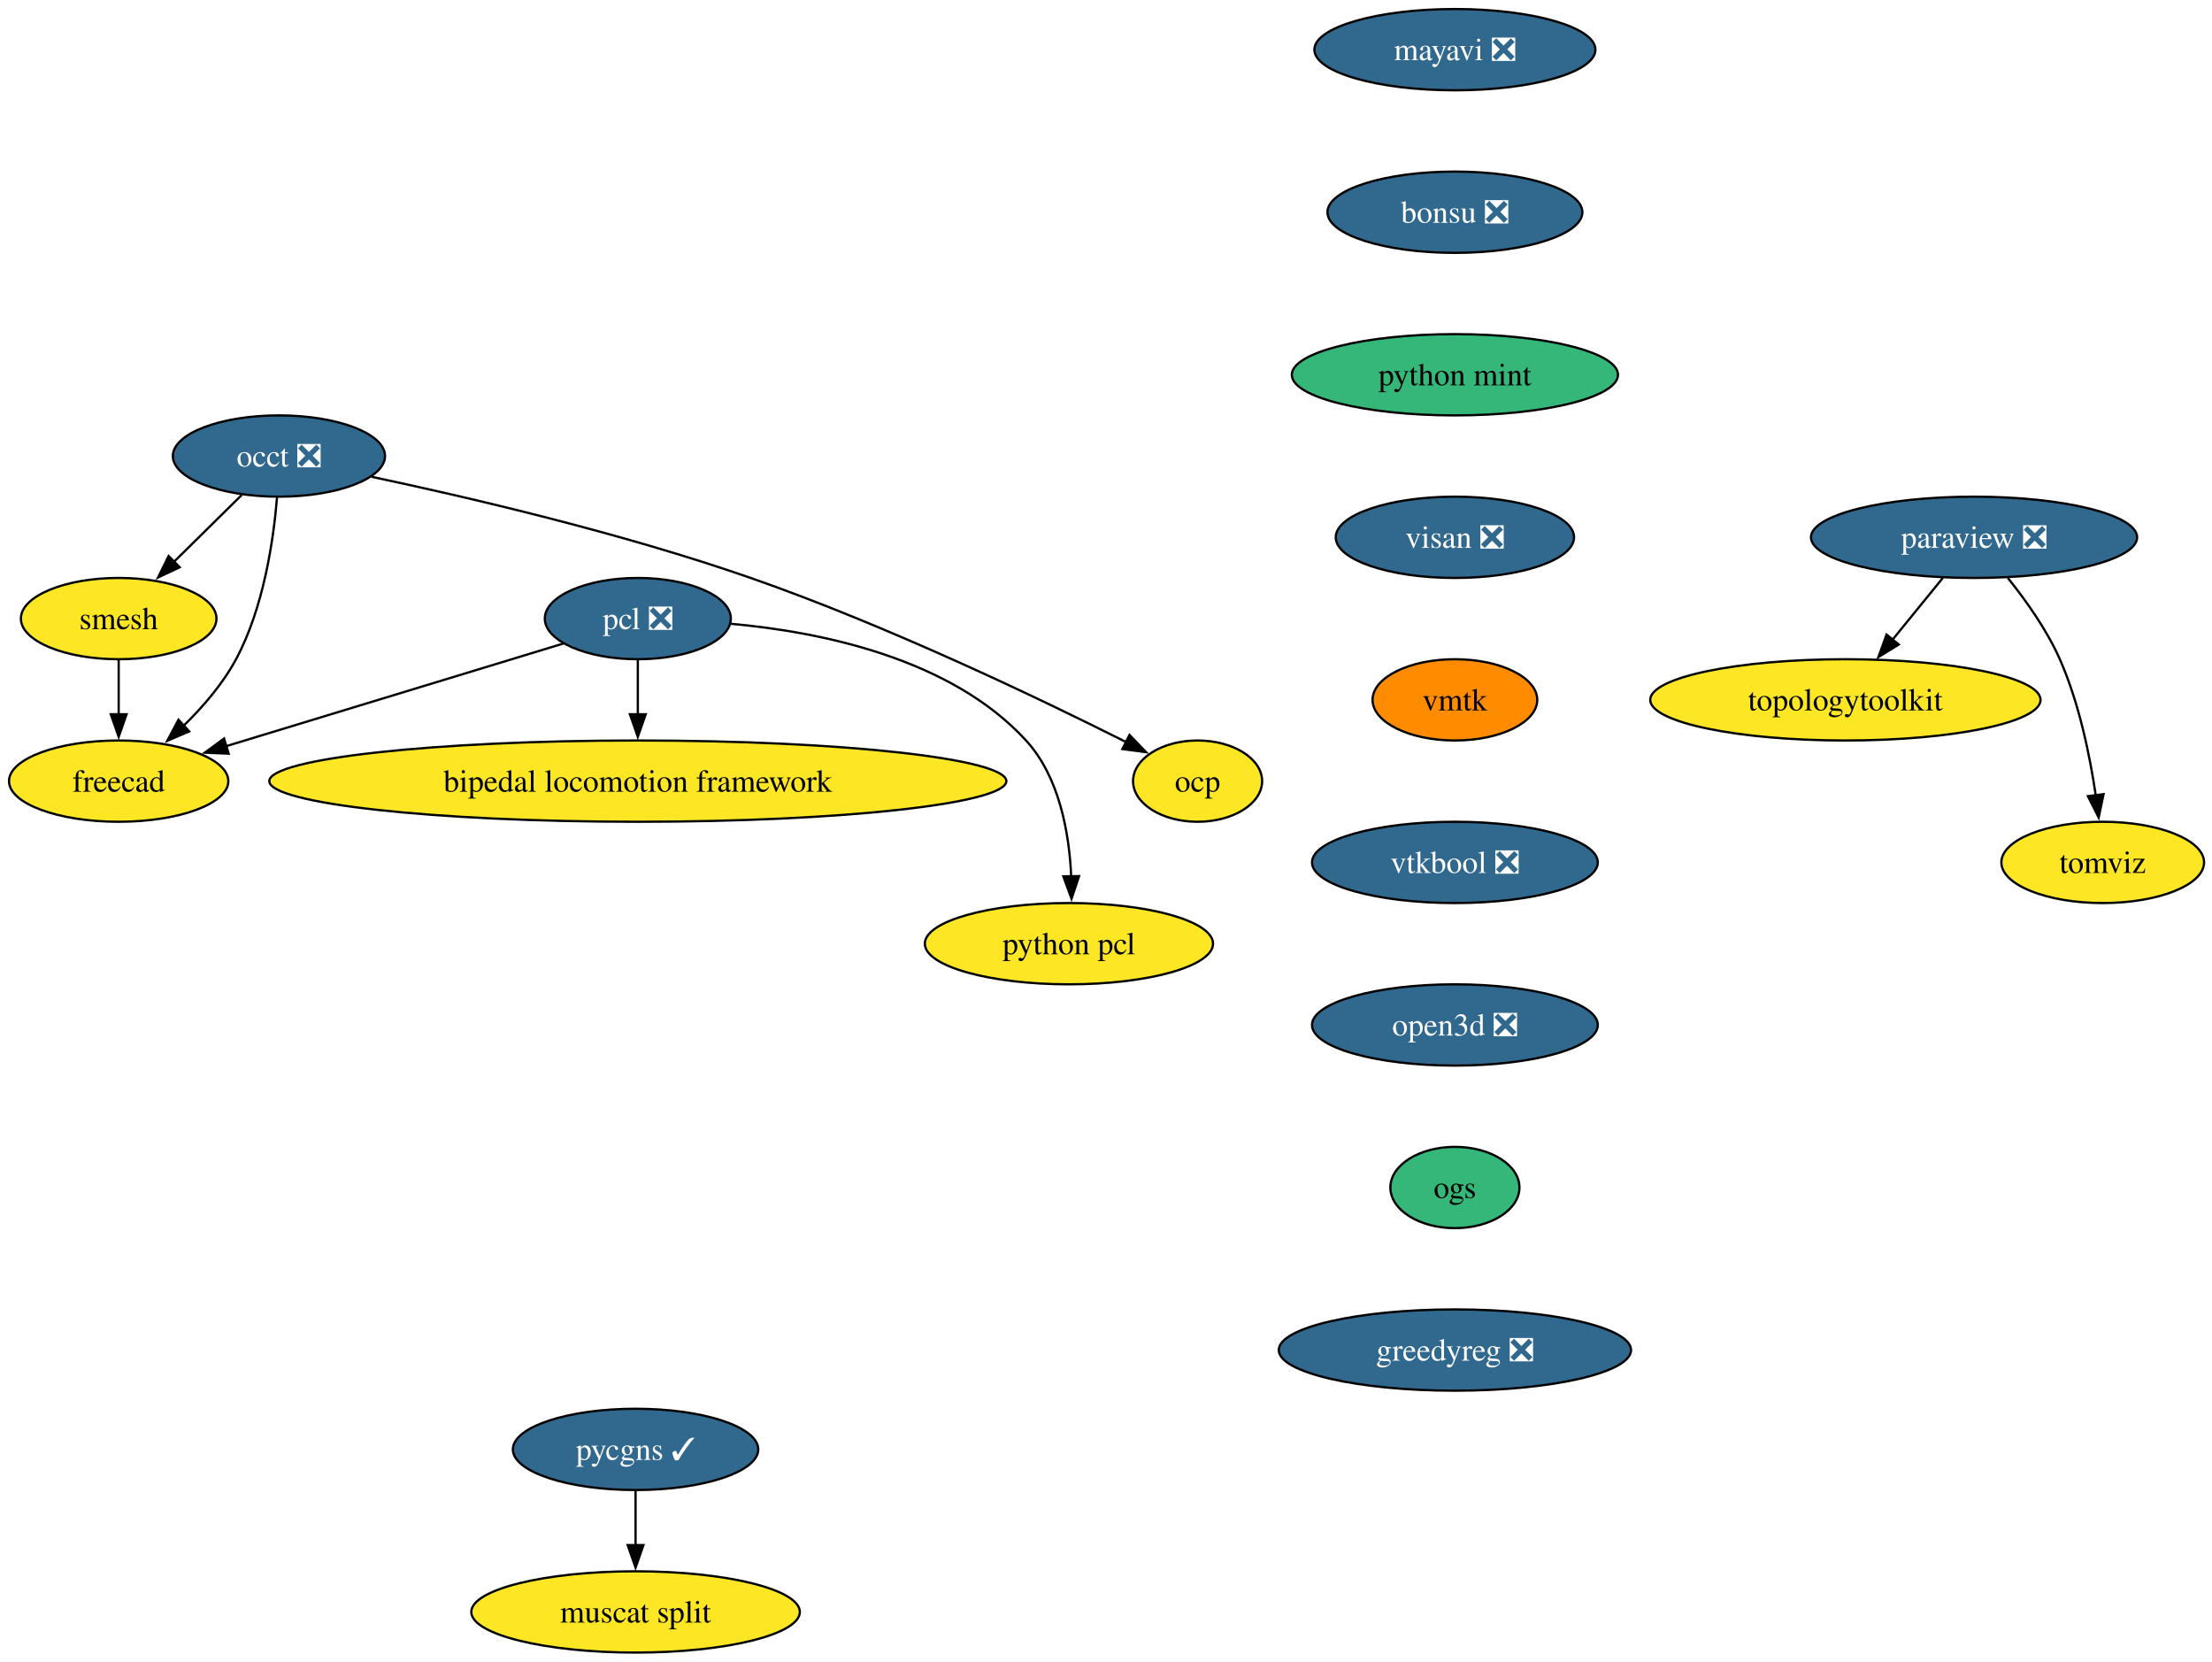
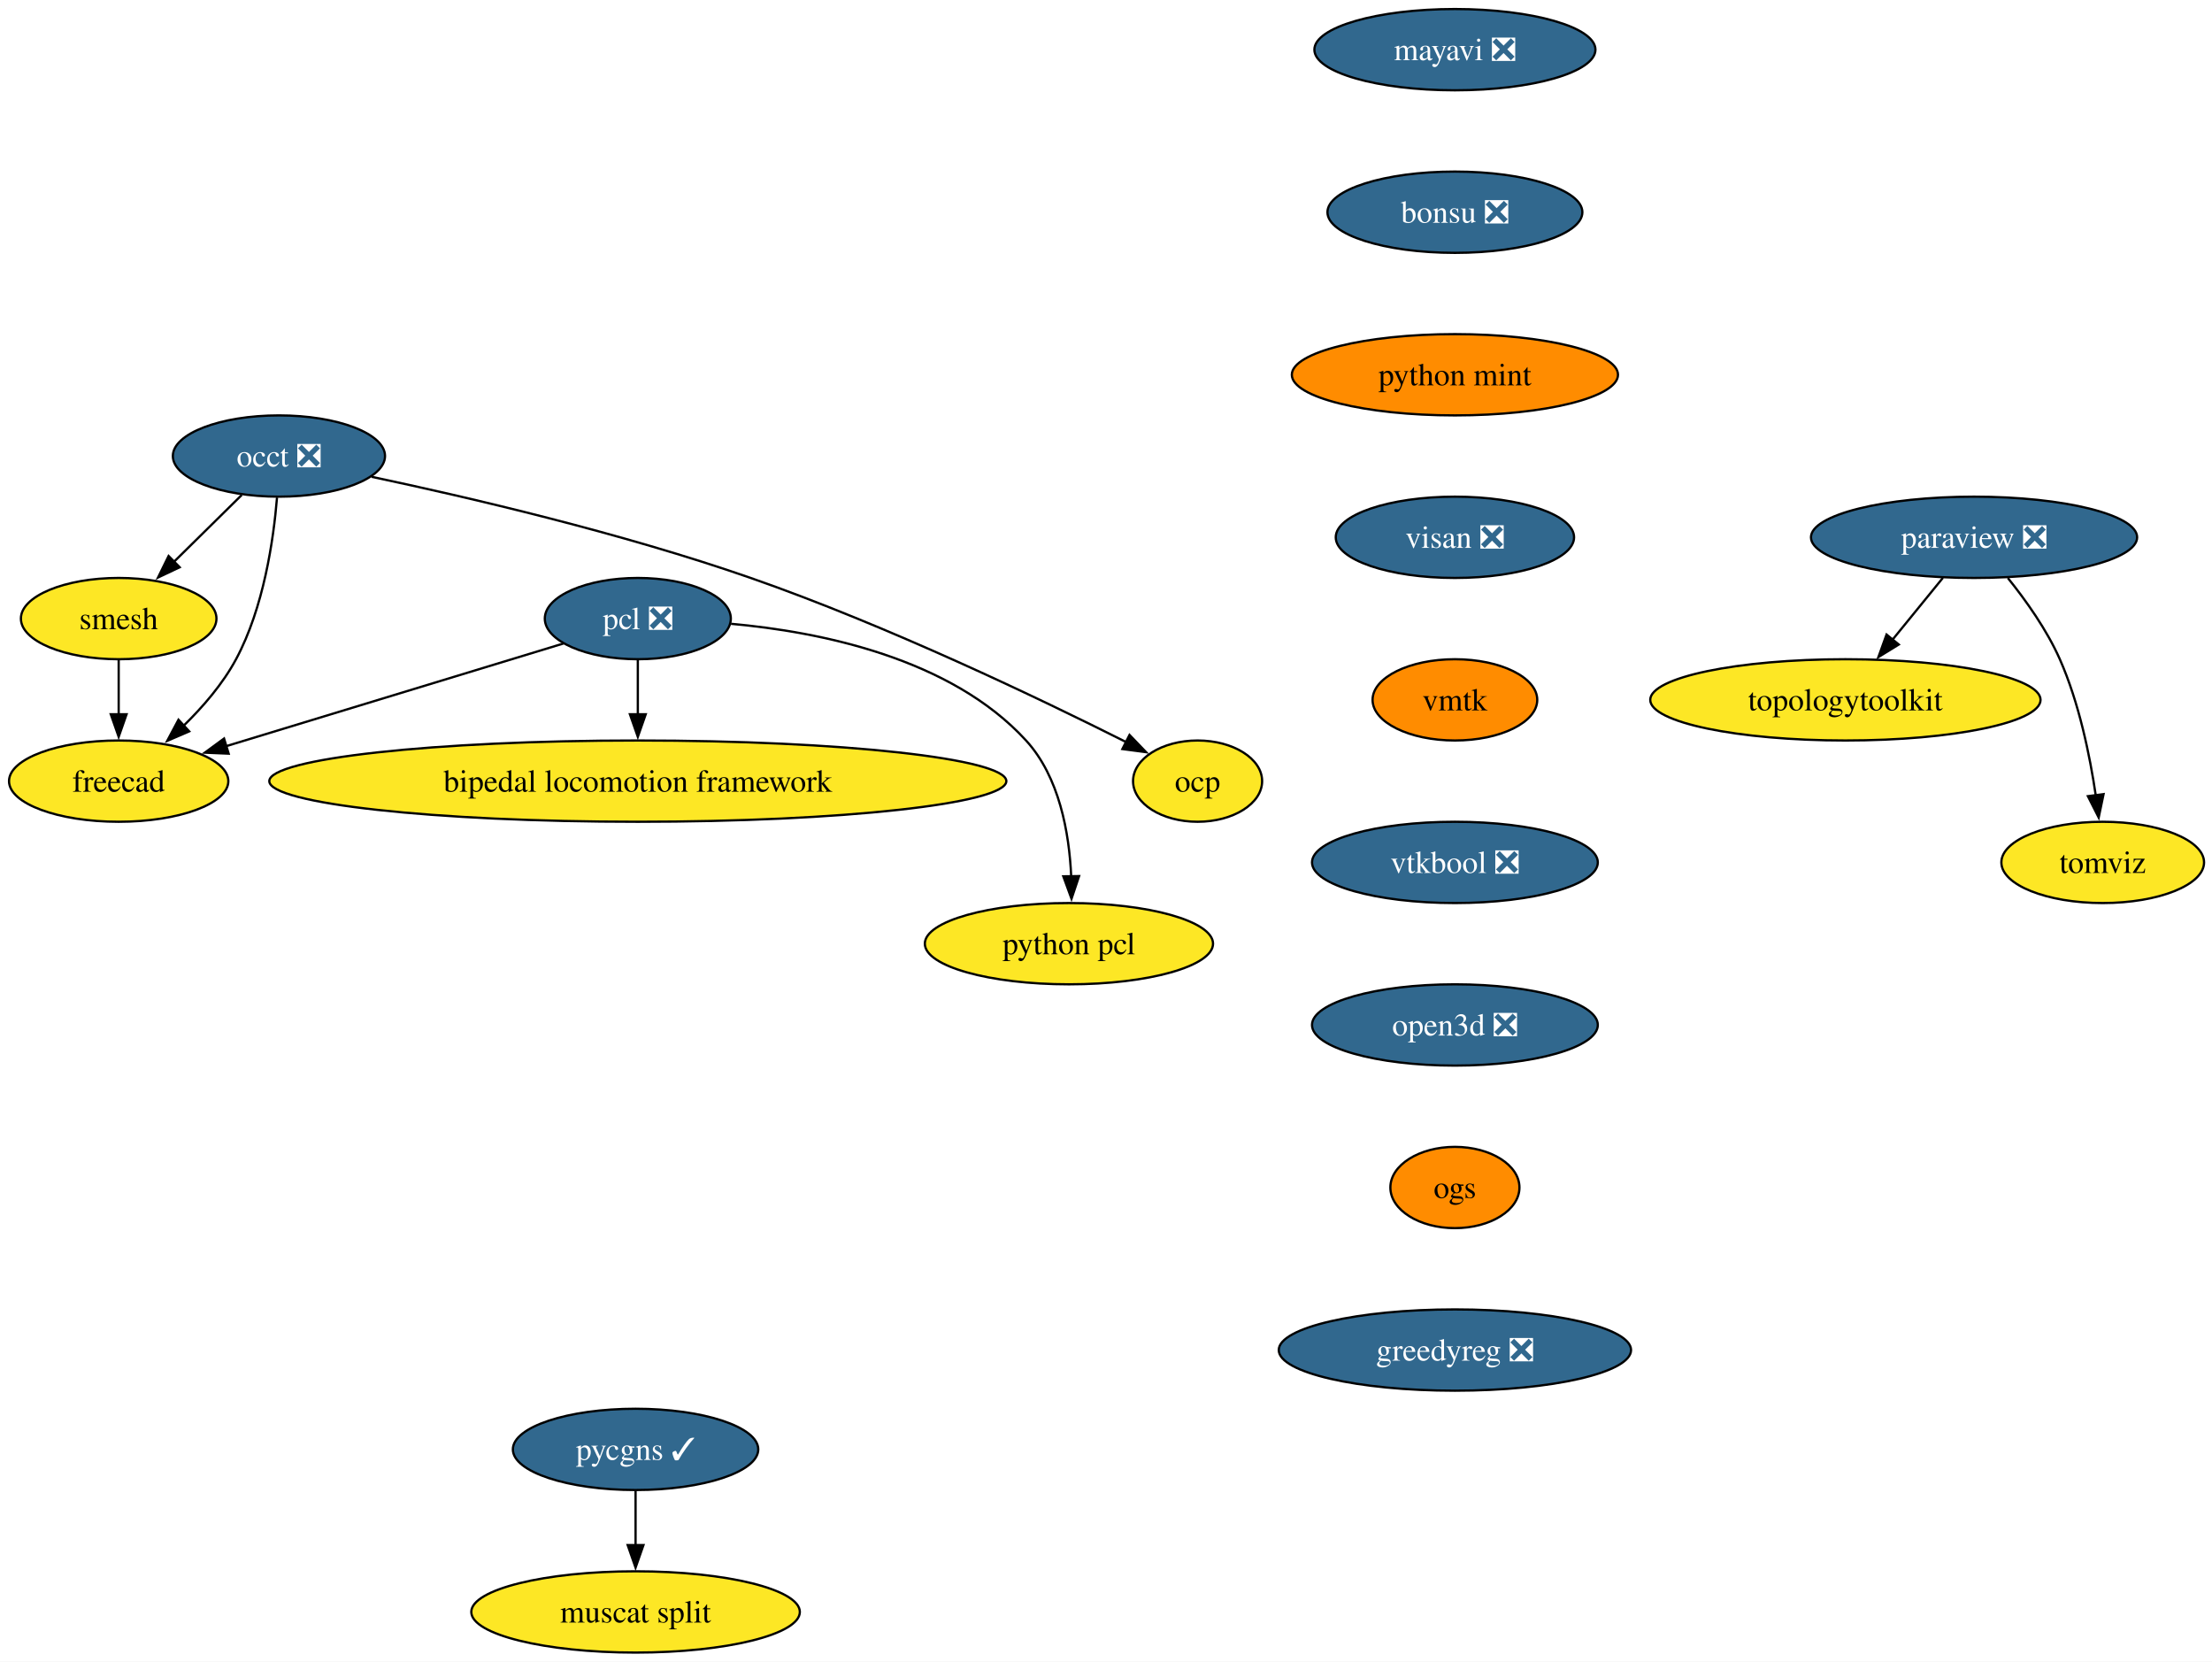
<svg xmlns="http://www.w3.org/2000/svg" xmlns:xlink="http://www.w3.org/1999/xlink" width="980pt" height="736pt" viewBox="0.00 0.00 980.00 736.00">
  <g id="graph0" class="graph" transform="scale(1 1) rotate(0) translate(4 732)">
    <polygon fill="white" stroke="none" points="-4,4 -4,-732 976.47,-732 976.47,4 -4,4" />
    <g id="node1" class="node">
      <g id="a_node1">
        <a xlink:href="https://github.com/conda-forge/mayavi-feedstock/pull/102" xlink:title="mayavi ❎">
          <ellipse fill="#31688e" stroke="black" cx="640.58" cy="-710" rx="62.26" ry="18" />
          <text xml:space="preserve" text-anchor="middle" x="640.58" y="-705.33" font-family="Times,serif" font-size="14.00" fill="white">mayavi ❎</text>
        </a>
      </g>
    </g>
    <g id="node2" class="node">
      <g id="a_node2">
        <a xlink:href="https://github.com/conda-forge/bonsu-feedstock/pull/89" xlink:title="bonsu ❎">
          <ellipse fill="#31688e" stroke="black" cx="640.58" cy="-638" rx="56.47" ry="18" />
          <text xml:space="preserve" text-anchor="middle" x="640.58" y="-633.33" font-family="Times,serif" font-size="14.00" fill="white">bonsu ❎</text>
        </a>
      </g>
    </g>
    <g id="node13" class="node">
      <g id="a_node13">
        <a xlink:href="https://github.com/conda-forge/python-mint-feedstock" xlink:title="python mint">
-           <ellipse fill="#35b779" stroke="black" cx="640.58" cy="-566" rx="72.25" ry="18" />
+           <ellipse fill="#ff8c00" stroke="black" cx="640.58" cy="-566" rx="72.25" ry="18" />
          <text xml:space="preserve" text-anchor="middle" x="640.58" y="-561.33" font-family="Times,serif" font-size="14.00">python mint</text>
        </a>
      </g>
    </g>
    <g id="node3" class="node">
      <g id="a_node3">
        <a xlink:href="https://github.com/conda-forge/paraview-feedstock/pull/321" xlink:title="paraview ❎">
          <ellipse fill="#31688e" stroke="black" cx="870.58" cy="-494" rx="72.25" ry="18" />
          <text xml:space="preserve" text-anchor="middle" x="870.58" y="-489.32" font-family="Times,serif" font-size="14.00" fill="white">paraview ❎</text>
        </a>
      </g>
    </g>
    <g id="node4" class="node">
      <g id="a_node4">
        <a xlink:href="https://github.com/conda-forge/topologytoolkit-feedstock" xlink:title="topologytoolkit">
          <ellipse fill="#fde725" stroke="black" cx="813.58" cy="-422" rx="86.46" ry="18" />
          <text xml:space="preserve" text-anchor="middle" x="813.58" y="-417.32" font-family="Times,serif" font-size="14.00">topologytoolkit</text>
        </a>
      </g>
    </g>
    <g id="edge2" class="edge">
      <path fill="none" stroke="black" d="M856.78,-476.05C850.06,-467.8 841.84,-457.7 834.37,-448.54" />
      <polygon fill="black" stroke="black" points="837.23,-446.51 828.21,-440.96 831.81,-450.93 837.23,-446.51" />
    </g>
    <g id="node5" class="node">
      <g id="a_node5">
        <a xlink:href="https://github.com/conda-forge/tomviz-feedstock" xlink:title="tomviz">
          <ellipse fill="#fde725" stroke="black" cx="927.58" cy="-350" rx="44.9" ry="18" />
          <text xml:space="preserve" text-anchor="middle" x="927.58" y="-345.32" font-family="Times,serif" font-size="14.00">tomviz</text>
        </a>
      </g>
    </g>
    <g id="edge3" class="edge">
      <path fill="none" stroke="black" d="M885.56,-475.97C893.52,-466.09 902.81,-453.05 908.58,-440 917.08,-420.77 921.88,-397.48 924.52,-379.55" />
      <polygon fill="black" stroke="black" points="927.96,-380.25 925.8,-369.88 921.02,-379.33 927.96,-380.25" />
    </g>
    <g id="node6" class="node">
      <g id="a_node6">
        <a xlink:href="https://github.com/conda-forge/occt-feedstock/pull/138" xlink:title="occt ❎">
          <ellipse fill="#31688e" stroke="black" cx="119.58" cy="-530" rx="47" ry="18" />
          <text xml:space="preserve" text-anchor="middle" x="119.58" y="-525.33" font-family="Times,serif" font-size="14.00" fill="white">occt ❎</text>
        </a>
      </g>
    </g>
    <g id="node7" class="node">
      <g id="a_node7">
        <a xlink:href="https://github.com/conda-forge/smesh-feedstock" xlink:title="smesh">
          <ellipse fill="#fde725" stroke="black" cx="48.58" cy="-458" rx="43.32" ry="18" />
          <text xml:space="preserve" text-anchor="middle" x="48.58" y="-453.32" font-family="Times,serif" font-size="14.00">smesh</text>
        </a>
      </g>
    </g>
    <g id="edge4" class="edge">
      <path fill="none" stroke="black" d="M103.11,-512.76C94.15,-503.93 82.89,-492.83 72.93,-483.01" />
      <polygon fill="black" stroke="black" points="75.61,-480.74 66.03,-476.21 70.7,-485.72 75.61,-480.74" />
    </g>
    <g id="node8" class="node">
      <g id="a_node8">
        <a xlink:href="https://github.com/conda-forge/freecad-feedstock" xlink:title="freecad">
          <ellipse fill="#fde725" stroke="black" cx="48.58" cy="-386" rx="48.58" ry="18" />
          <text xml:space="preserve" text-anchor="middle" x="48.58" y="-381.32" font-family="Times,serif" font-size="14.00">freecad</text>
        </a>
      </g>
    </g>
    <g id="edge5" class="edge">
      <path fill="none" stroke="black" d="M118.73,-511.62C117.19,-492.93 112.84,-462.82 100.58,-440 94.71,-429.07 85.9,-418.87 77.19,-410.39" />
      <polygon fill="black" stroke="black" points="79.82,-408.05 70.09,-403.85 75.08,-413.2 79.82,-408.05" />
    </g>
    <g id="node9" class="node">
      <g id="a_node9">
        <a xlink:href="https://github.com/conda-forge/ocp-feedstock" xlink:title="ocp">
          <ellipse fill="#fde725" stroke="black" cx="526.58" cy="-386" rx="28.59" ry="18" />
          <text xml:space="preserve" text-anchor="middle" x="526.58" y="-381.32" font-family="Times,serif" font-size="14.00">ocp</text>
        </a>
      </g>
    </g>
    <g id="edge6" class="edge">
      <path fill="none" stroke="black" d="M160.65,-520.8C203.25,-511.78 271.49,-495.9 328.58,-476 389.08,-454.91 456.55,-422.58 495.05,-403.24" />
      <polygon fill="black" stroke="black" points="496.42,-406.47 503.76,-398.83 493.26,-400.22 496.42,-406.47" />
    </g>
    <g id="edge7" class="edge">
      <path fill="none" stroke="black" d="M48.58,-439.7C48.58,-432.41 48.58,-423.73 48.58,-415.54" />
      <polygon fill="black" stroke="black" points="52.08,-415.62 48.58,-405.62 45.08,-415.62 52.08,-415.62" />
    </g>
    <g id="node10" class="node">
      <g id="a_node10">
        <a xlink:href="https://github.com/conda-forge/pcl-feedstock/pull/93" xlink:title="pcl ❎">
          <ellipse fill="#31688e" stroke="black" cx="278.58" cy="-458" rx="41.21" ry="18" />
          <text xml:space="preserve" text-anchor="middle" x="278.58" y="-453.32" font-family="Times,serif" font-size="14.00" fill="white">pcl ❎</text>
        </a>
      </g>
    </g>
    <g id="edge8" class="edge">
      <path fill="none" stroke="black" d="M245.63,-446.97C206.46,-435.05 140.81,-415.07 96.15,-401.48" />
      <polygon fill="black" stroke="black" points="97.31,-398.17 86.72,-398.61 95.27,-404.87 97.31,-398.17" />
    </g>
    <g id="node11" class="node">
      <g id="a_node11">
        <a xlink:href="https://github.com/conda-forge/bipedal-locomotion-framework-feedstock" xlink:title="bipedal locomotion framework">
          <ellipse fill="#fde725" stroke="black" cx="278.58" cy="-386" rx="163.27" ry="18" />
          <text xml:space="preserve" text-anchor="middle" x="278.58" y="-381.32" font-family="Times,serif" font-size="14.00">bipedal locomotion framework</text>
        </a>
      </g>
    </g>
    <g id="edge9" class="edge">
      <path fill="none" stroke="black" d="M278.58,-439.7C278.58,-432.41 278.58,-423.73 278.58,-415.54" />
      <polygon fill="black" stroke="black" points="282.08,-415.62 278.58,-405.62 275.08,-415.62 282.08,-415.62" />
    </g>
    <g id="node12" class="node">
      <g id="a_node12">
        <a xlink:href="https://github.com/conda-forge/python-pcl-feedstock" xlink:title="python pcl">
          <ellipse fill="#fde725" stroke="black" cx="469.58" cy="-314" rx="63.84" ry="18" />
          <text xml:space="preserve" text-anchor="middle" x="469.58" y="-309.32" font-family="Times,serif" font-size="14.00">python pcl</text>
        </a>
      </g>
    </g>
    <g id="edge10" class="edge">
      <path fill="none" stroke="black" d="M319.87,-455.69C359.18,-452.15 417.14,-440.54 450.58,-404 465.35,-387.86 469.7,-363.14 470.58,-343.85" />
      <polygon fill="black" stroke="black" points="474.08,-343.94 470.72,-333.89 467.08,-343.84 474.08,-343.94" />
    </g>
    <g id="node14" class="node">
      <g id="a_node14">
        <a xlink:href="https://github.com/conda-forge/visan-feedstock/pull/35" xlink:title="visan ❎">
          <ellipse fill="#31688e" stroke="black" cx="640.58" cy="-494" rx="52.79" ry="18" />
          <text xml:space="preserve" text-anchor="middle" x="640.58" y="-489.32" font-family="Times,serif" font-size="14.00" fill="white">visan ❎</text>
        </a>
      </g>
    </g>
    <g id="node17" class="node">
      <g id="a_node17">
        <a xlink:href="https://github.com/conda-forge/vmtk-feedstock" xlink:title="vmtk">
          <ellipse fill="#ff8c00" stroke="black" cx="640.58" cy="-422" rx="36.48" ry="18" />
          <text xml:space="preserve" text-anchor="middle" x="640.58" y="-417.32" font-family="Times,serif" font-size="14.00">vmtk</text>
        </a>
      </g>
    </g>
    <g id="node15" class="node">
      <g id="a_node15">
        <a xlink:href="https://github.com/conda-forge/pycgns-feedstock/pull/53" xlink:title="pycgns ✓">
          <ellipse fill="#31688e" stroke="black" cx="277.58" cy="-90" rx="54.36" ry="18" />
          <text xml:space="preserve" text-anchor="middle" x="277.58" y="-85.33" font-family="Times,serif" font-size="14.00" fill="white">pycgns ✓</text>
        </a>
      </g>
    </g>
    <g id="node16" class="node">
      <g id="a_node16">
        <a xlink:href="https://github.com/conda-forge/muscat-split-feedstock" xlink:title="muscat split">
          <ellipse fill="#fde725" stroke="black" cx="277.58" cy="-18" rx="72.78" ry="18" />
          <text xml:space="preserve" text-anchor="middle" x="277.58" y="-13.32" font-family="Times,serif" font-size="14.00">muscat split</text>
        </a>
      </g>
    </g>
    <g id="edge13" class="edge">
      <path fill="none" stroke="black" d="M277.58,-71.7C277.58,-64.41 277.58,-55.73 277.58,-47.54" />
      <polygon fill="black" stroke="black" points="281.08,-47.62 277.58,-37.62 274.08,-47.62 281.08,-47.62" />
    </g>
    <g id="node18" class="node">
      <g id="a_node18">
        <a xlink:href="https://github.com/conda-forge/vtkbool-feedstock/pull/24" xlink:title="vtkbool ❎">
          <ellipse fill="#31688e" stroke="black" cx="640.58" cy="-350" rx="63.31" ry="18" />
          <text xml:space="preserve" text-anchor="middle" x="640.58" y="-345.32" font-family="Times,serif" font-size="14.00" fill="white">vtkbool ❎</text>
        </a>
      </g>
    </g>
    <g id="node19" class="node">
      <g id="a_node19">
        <a xlink:href="https://github.com/conda-forge/open3d-feedstock/pull/48" xlink:title="open3d ❎">
          <ellipse fill="#31688e" stroke="black" cx="640.58" cy="-278" rx="63.31" ry="18" />
          <text xml:space="preserve" text-anchor="middle" x="640.58" y="-273.32" font-family="Times,serif" font-size="14.00" fill="white">open3d ❎</text>
        </a>
      </g>
    </g>
    <g id="node20" class="node">
      <g id="a_node20">
        <a xlink:href="https://github.com/conda-forge/ogs-feedstock" xlink:title="ogs">
-           <ellipse fill="#35b779" stroke="black" cx="640.58" cy="-206" rx="28.59" ry="18" />
+           <ellipse fill="#ff8c00" stroke="black" cx="640.58" cy="-206" rx="28.59" ry="18" />
          <text xml:space="preserve" text-anchor="middle" x="640.58" y="-201.33" font-family="Times,serif" font-size="14.00">ogs</text>
        </a>
      </g>
    </g>
    <g id="node21" class="node">
      <g id="a_node21">
        <a xlink:href="https://github.com/conda-forge/greedyreg-feedstock/pull/9" xlink:title="greedyreg ❎">
          <ellipse fill="#31688e" stroke="black" cx="640.58" cy="-134" rx="78.04" ry="18" />
          <text xml:space="preserve" text-anchor="middle" x="640.58" y="-129.32" font-family="Times,serif" font-size="14.00" fill="white">greedyreg ❎</text>
        </a>
      </g>
    </g>
  </g>
</svg>
